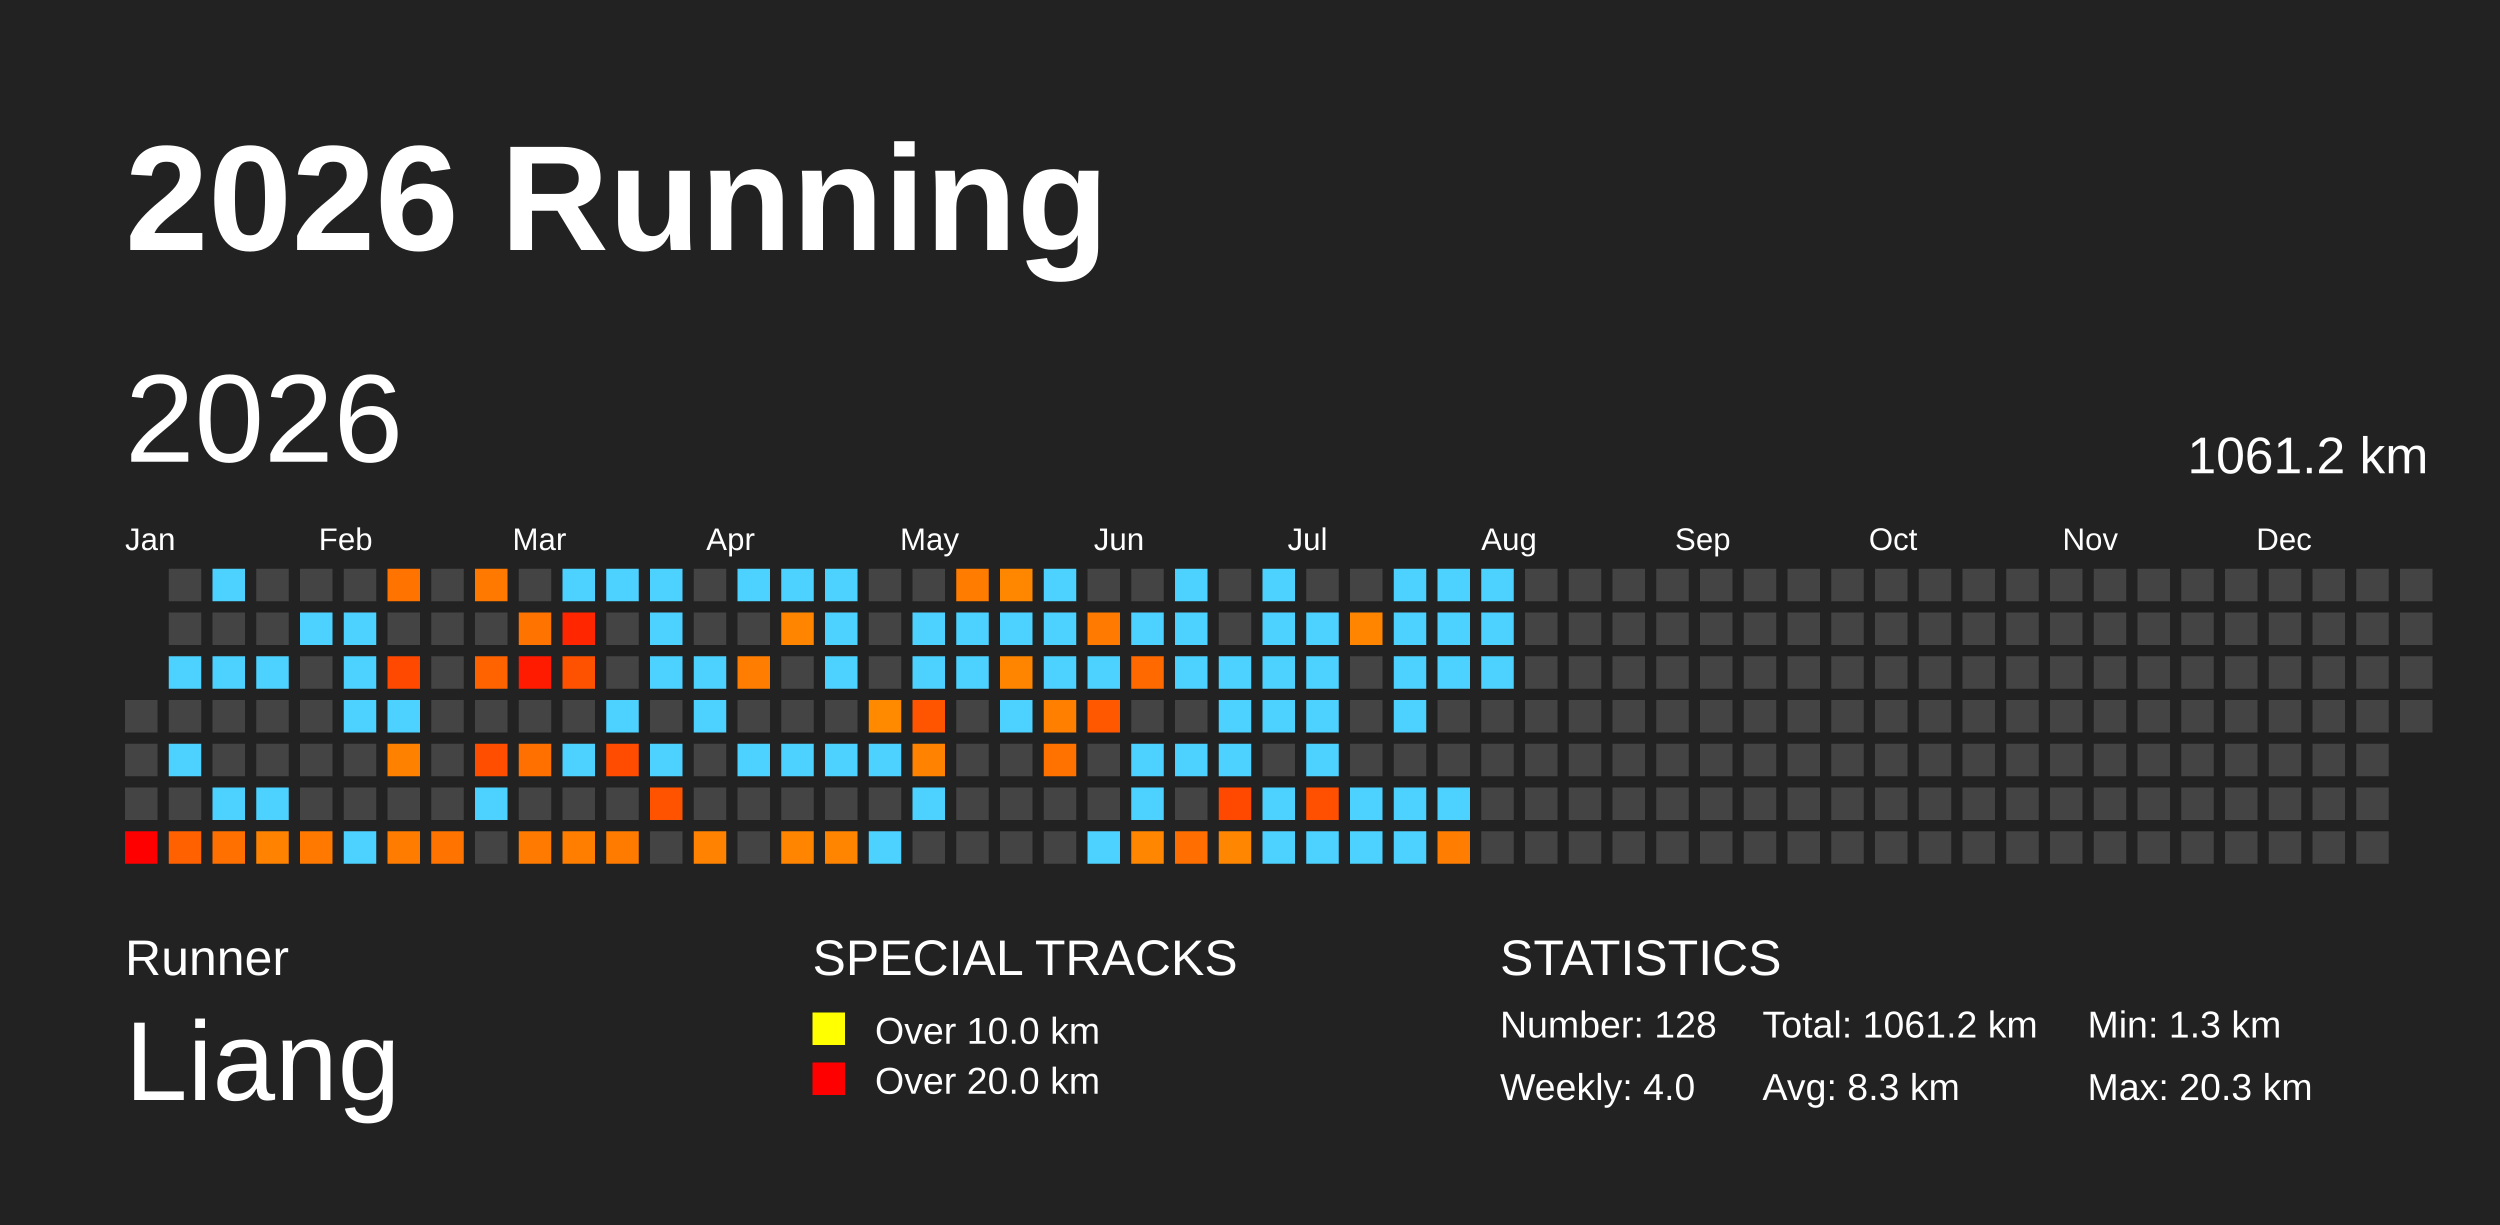
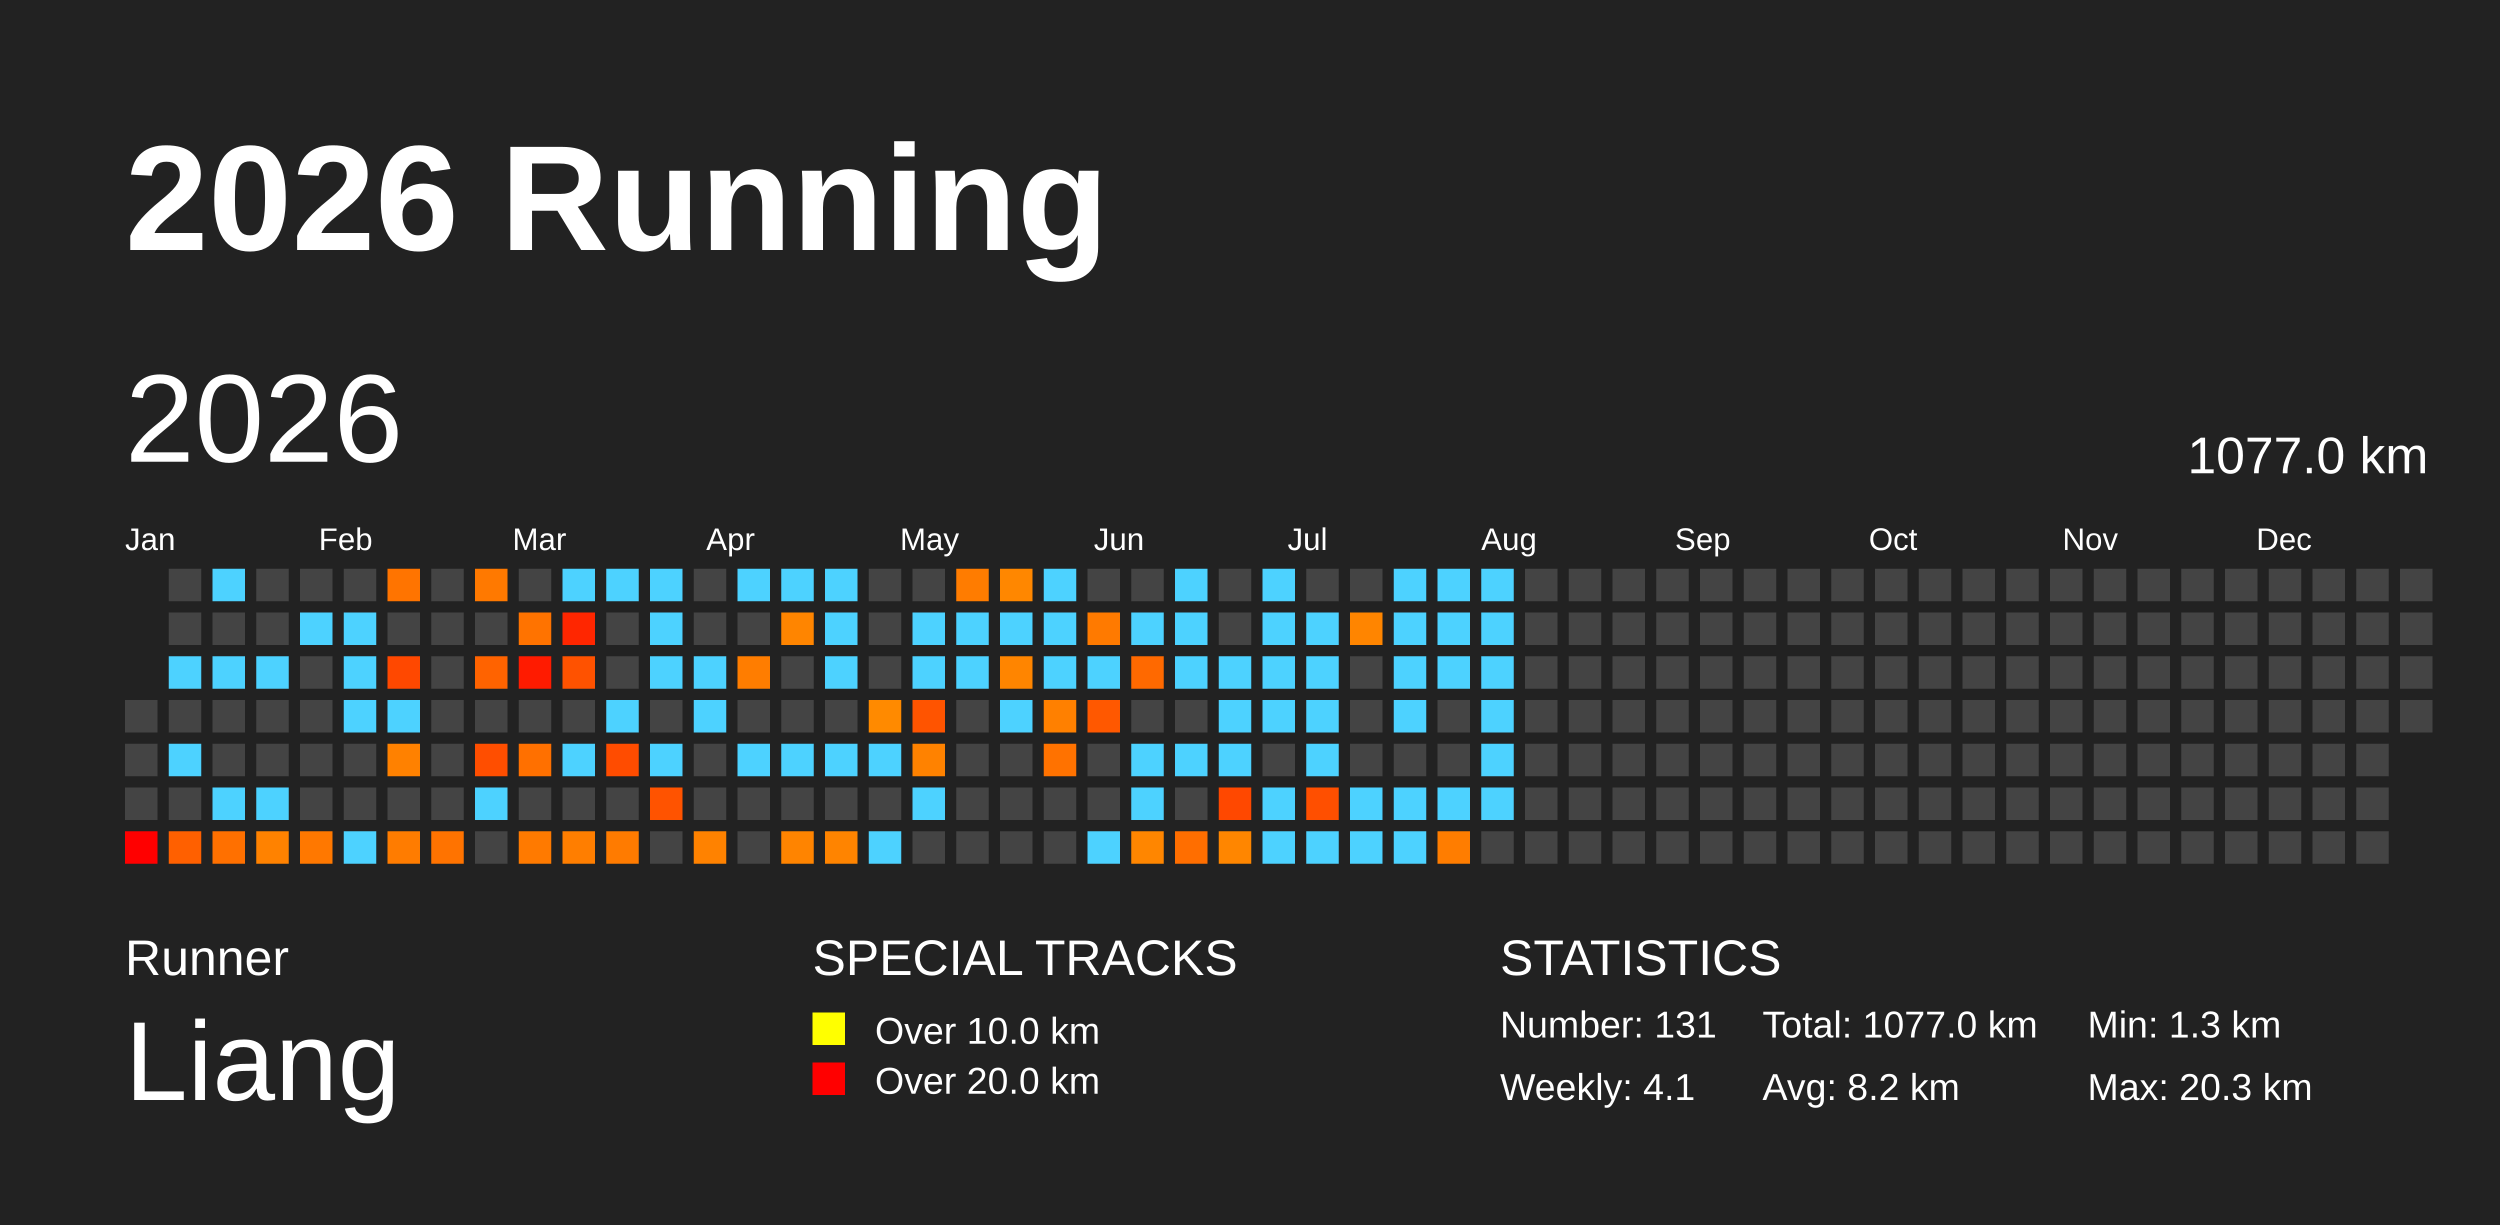
<svg xmlns="http://www.w3.org/2000/svg" baseProfile="full" height="98mm" version="1.1" viewBox="0,0,200,98" width="200mm">
  <defs />
  <rect fill="#222222" height="98" width="200" x="0" y="0" />
  <text fill="#FFFFFF" style="font-size:12px; font-family:Arial; font-weight:bold;" x="10" y="20">2026 Running</text>
  <text fill="#FFFFFF" style="font-size:4px; font-family:Arial" x="10" y="78">Runner</text>
  <text fill="#FFFFFF" style="font-size:9px; font-family:Arial" x="10" y="88">Liang</text>
  <text fill="#FFFFFF" style="font-size:4px; font-family:Arial" x="65" y="78">SPECIAL TRACKS</text>
  <rect fill="yellow" height="2.6" width="2.6" x="65" y="81" />
  <text fill="#FFFFFF" style="font-size:3px; font-family:Arial" x="70" y="83.5">Over 10.0 km</text>
  <rect fill="red" height="2.6" width="2.6" x="65" y="85" />
  <text fill="#FFFFFF" style="font-size:3px; font-family:Arial" x="70" y="87.5">Over 20.0 km</text>
  <text fill="#FFFFFF" style="font-size:4px; font-family:Arial" x="120" y="78">STATISTICS</text>
-   <text fill="#FFFFFF" style="font-size:3px; font-family:Arial" x="120" y="83">Number: 128</text>
-   <text fill="#FFFFFF" style="font-size:3px; font-family:Arial" x="120" y="88">Weekly: 4.0</text>
-   <text fill="#FFFFFF" style="font-size:3px; font-family:Arial" x="141" y="83">Total: 1061.2 km</text>
-   <text fill="#FFFFFF" style="font-size:3px; font-family:Arial" x="141" y="88">Avg: 8.3 km</text>
+   <text fill="#FFFFFF" style="font-size:3px; font-family:Arial" x="120" y="83">Number: 131</text>
+   <text fill="#FFFFFF" style="font-size:3px; font-family:Arial" x="120" y="88">Weekly: 4.1</text>
+   <text fill="#FFFFFF" style="font-size:3px; font-family:Arial" x="141" y="83">Total: 1077.0 km</text>
+   <text fill="#FFFFFF" style="font-size:3px; font-family:Arial" x="141" y="88">Avg: 8.2 km</text>
  <text fill="#FFFFFF" style="font-size:3px; font-family:Arial" x="167" y="83">Min: 1.3 km</text>
  <text fill="#FFFFFF" style="font-size:3px; font-family:Arial" x="167" y="88">Max: 20.3 km</text>
  <text dominant-baseline="hanging" fill="#FFFFFF" style="font-size:10.0px; font-family:Arial;" x="10" y="30">2026</text>
-   <text dominant-baseline="hanging" fill="#FFFFFF" style="font-size:4.125px; font-family:Arial;" x="175" y="35">1061.2 km</text>
+   <text dominant-baseline="hanging" fill="#FFFFFF" style="font-size:4.125px; font-family:Arial;" x="175" y="35">1077.0 km</text>
  <text fill="#FFFFFF" style="font-size:2.5px; font-family:Arial" x="10.0" y="44">Jan</text>
  <text fill="#FFFFFF" style="font-size:2.5px; font-family:Arial" x="25.5" y="44">Feb</text>
  <text fill="#FFFFFF" style="font-size:2.5px; font-family:Arial" x="41.0" y="44">Mar</text>
  <text fill="#FFFFFF" style="font-size:2.5px; font-family:Arial" x="56.5" y="44">Apr</text>
  <text fill="#FFFFFF" style="font-size:2.5px; font-family:Arial" x="72.0" y="44">May</text>
  <text fill="#FFFFFF" style="font-size:2.5px; font-family:Arial" x="87.5" y="44">Jun</text>
  <text fill="#FFFFFF" style="font-size:2.5px; font-family:Arial" x="103.0" y="44">Jul</text>
  <text fill="#FFFFFF" style="font-size:2.5px; font-family:Arial" x="118.5" y="44">Aug</text>
  <text fill="#FFFFFF" style="font-size:2.5px; font-family:Arial" x="134.0" y="44">Sep</text>
  <text fill="#FFFFFF" style="font-size:2.5px; font-family:Arial" x="149.5" y="44">Oct</text>
  <text fill="#FFFFFF" style="font-size:2.5px; font-family:Arial" x="165.0" y="44">Nov</text>
  <text fill="#FFFFFF" style="font-size:2.5px; font-family:Arial" x="180.5" y="44">Dec</text>
  <rect fill="#444444" height="2.6" width="2.6" x="10.0" y="56.0" />
  <rect fill="#444444" height="2.6" width="2.6" x="10.0" y="59.5" />
  <rect fill="#444444" height="2.6" width="2.6" x="10.0" y="63.0" />
  <rect fill="red" height="2.6" width="2.6" x="10.0" y="66.5" />
  <rect fill="#444444" height="2.6" width="2.6" x="13.5" y="45.5" />
  <rect fill="#444444" height="2.6" width="2.6" x="13.5" y="49.0" />
  <rect fill="#4dd2ff" height="2.6" width="2.6" x="13.5" y="52.5" />
  <rect fill="#444444" height="2.6" width="2.6" x="13.5" y="56.0" />
  <rect fill="#4dd2ff" height="2.6" width="2.6" x="13.5" y="59.5" />
  <rect fill="#444444" height="2.6" width="2.6" x="13.5" y="63.0" />
  <rect fill="#ff6000" height="2.6" width="2.6" x="13.5" y="66.5" />
  <rect fill="#4dd2ff" height="2.6" width="2.6" x="17.0" y="45.5" />
  <rect fill="#444444" height="2.6" width="2.6" x="17.0" y="49.0" />
  <rect fill="#4dd2ff" height="2.6" width="2.6" x="17.0" y="52.5" />
  <rect fill="#444444" height="2.6" width="2.6" x="17.0" y="56.0" />
  <rect fill="#444444" height="2.6" width="2.6" x="17.0" y="59.5" />
  <rect fill="#4dd2ff" height="2.6" width="2.6" x="17.0" y="63.0" />
  <rect fill="#ff7000" height="2.6" width="2.6" x="17.0" y="66.5" />
  <rect fill="#444444" height="2.6" width="2.6" x="20.5" y="45.5" />
  <rect fill="#444444" height="2.6" width="2.6" x="20.5" y="49.0" />
  <rect fill="#4dd2ff" height="2.6" width="2.6" x="20.5" y="52.5" />
  <rect fill="#444444" height="2.6" width="2.6" x="20.5" y="56.0" />
  <rect fill="#444444" height="2.6" width="2.6" x="20.5" y="59.5" />
  <rect fill="#4dd2ff" height="2.6" width="2.6" x="20.5" y="63.0" />
  <rect fill="#ff8200" height="2.6" width="2.6" x="20.5" y="66.5" />
  <rect fill="#444444" height="2.6" width="2.6" x="24.0" y="45.5" />
  <rect fill="#4dd2ff" height="2.6" width="2.6" x="24.0" y="49.0" />
  <rect fill="#444444" height="2.6" width="2.6" x="24.0" y="52.5" />
  <rect fill="#444444" height="2.6" width="2.6" x="24.0" y="56.0" />
  <rect fill="#444444" height="2.6" width="2.6" x="24.0" y="59.5" />
  <rect fill="#444444" height="2.6" width="2.6" x="24.0" y="63.0" />
  <rect fill="#ff7800" height="2.6" width="2.6" x="24.0" y="66.5" />
  <rect fill="#444444" height="2.6" width="2.6" x="27.5" y="45.5" />
  <rect fill="#4dd2ff" height="2.6" width="2.6" x="27.5" y="49.0" />
  <rect fill="#4dd2ff" height="2.6" width="2.6" x="27.5" y="52.5" />
  <rect fill="#4dd2ff" height="2.6" width="2.6" x="27.5" y="56.0" />
  <rect fill="#444444" height="2.6" width="2.6" x="27.5" y="59.5" />
  <rect fill="#444444" height="2.6" width="2.6" x="27.5" y="63.0" />
  <rect fill="#4dd2ff" height="2.6" width="2.6" x="27.5" y="66.5" />
  <rect fill="#ff7400" height="2.6" width="2.6" x="31.0" y="45.5" />
  <rect fill="#444444" height="2.6" width="2.6" x="31.0" y="49.0" />
  <rect fill="#ff4800" height="2.6" width="2.6" x="31.0" y="52.5" />
  <rect fill="#4dd2ff" height="2.6" width="2.6" x="31.0" y="56.0" />
  <rect fill="#ff8100" height="2.6" width="2.6" x="31.0" y="59.5" />
  <rect fill="#444444" height="2.6" width="2.6" x="31.0" y="63.0" />
  <rect fill="#ff7c00" height="2.6" width="2.6" x="31.0" y="66.5" />
  <rect fill="#444444" height="2.6" width="2.6" x="34.5" y="45.5" />
  <rect fill="#444444" height="2.6" width="2.6" x="34.5" y="49.0" />
  <rect fill="#444444" height="2.6" width="2.6" x="34.5" y="52.5" />
  <rect fill="#444444" height="2.6" width="2.6" x="34.5" y="56.0" />
  <rect fill="#444444" height="2.6" width="2.6" x="34.5" y="59.5" />
  <rect fill="#444444" height="2.6" width="2.6" x="34.5" y="63.0" />
  <rect fill="#ff7300" height="2.6" width="2.6" x="34.5" y="66.5" />
  <rect fill="#ff7900" height="2.6" width="2.6" x="38.0" y="45.5" />
  <rect fill="#444444" height="2.6" width="2.6" x="38.0" y="49.0" />
  <rect fill="#ff6300" height="2.6" width="2.6" x="38.0" y="52.5" />
  <rect fill="#444444" height="2.6" width="2.6" x="38.0" y="56.0" />
  <rect fill="#ff4e00" height="2.6" width="2.6" x="38.0" y="59.5" />
  <rect fill="#4dd2ff" height="2.6" width="2.6" x="38.0" y="63.0" />
  <rect fill="#444444" height="2.6" width="2.6" x="38.0" y="66.5" />
  <rect fill="#444444" height="2.6" width="2.6" x="41.5" y="45.5" />
  <rect fill="#ff7300" height="2.6" width="2.6" x="41.5" y="49.0" />
  <rect fill="#ff1b00" height="2.6" width="2.6" x="41.5" y="52.5" />
  <rect fill="#444444" height="2.6" width="2.6" x="41.5" y="56.0" />
  <rect fill="#ff7000" height="2.6" width="2.6" x="41.5" y="59.5" />
  <rect fill="#444444" height="2.6" width="2.6" x="41.5" y="63.0" />
  <rect fill="#ff7a00" height="2.6" width="2.6" x="41.5" y="66.5" />
  <rect fill="#4dd2ff" height="2.6" width="2.6" x="45.0" y="45.5" />
  <rect fill="#ff2600" height="2.6" width="2.6" x="45.0" y="49.0" />
  <rect fill="#ff5200" height="2.6" width="2.6" x="45.0" y="52.5" />
  <rect fill="#444444" height="2.6" width="2.6" x="45.0" y="56.0" />
  <rect fill="#4dd2ff" height="2.6" width="2.6" x="45.0" y="59.5" />
  <rect fill="#444444" height="2.6" width="2.6" x="45.0" y="63.0" />
  <rect fill="#ff7e00" height="2.6" width="2.6" x="45.0" y="66.5" />
  <rect fill="#4dd2ff" height="2.6" width="2.6" x="48.5" y="45.5" />
  <rect fill="#444444" height="2.6" width="2.6" x="48.5" y="49.0" />
  <rect fill="#444444" height="2.6" width="2.6" x="48.5" y="52.5" />
  <rect fill="#4dd2ff" height="2.6" width="2.6" x="48.5" y="56.0" />
  <rect fill="#ff4c00" height="2.6" width="2.6" x="48.5" y="59.5" />
  <rect fill="#444444" height="2.6" width="2.6" x="48.5" y="63.0" />
  <rect fill="#ff7b00" height="2.6" width="2.6" x="48.5" y="66.5" />
  <rect fill="#4dd2ff" height="2.6" width="2.6" x="52.0" y="45.5" />
  <rect fill="#4dd2ff" height="2.6" width="2.6" x="52.0" y="49.0" />
  <rect fill="#4dd2ff" height="2.6" width="2.6" x="52.0" y="52.5" />
  <rect fill="#444444" height="2.6" width="2.6" x="52.0" y="56.0" />
  <rect fill="#4dd2ff" height="2.6" width="2.6" x="52.0" y="59.5" />
  <rect fill="#ff5300" height="2.6" width="2.6" x="52.0" y="63.0" />
  <rect fill="#444444" height="2.6" width="2.6" x="52.0" y="66.5" />
  <rect fill="#444444" height="2.6" width="2.6" x="55.5" y="45.5" />
  <rect fill="#444444" height="2.6" width="2.6" x="55.5" y="49.0" />
  <rect fill="#4dd2ff" height="2.6" width="2.6" x="55.5" y="52.5" />
  <rect fill="#4dd2ff" height="2.6" width="2.6" x="55.5" y="56.0" />
  <rect fill="#444444" height="2.6" width="2.6" x="55.5" y="59.5" />
  <rect fill="#444444" height="2.6" width="2.6" x="55.5" y="63.0" />
  <rect fill="#ff8200" height="2.6" width="2.6" x="55.5" y="66.5" />
  <rect fill="#4dd2ff" height="2.6" width="2.6" x="59.0" y="45.5" />
  <rect fill="#444444" height="2.6" width="2.6" x="59.0" y="49.0" />
  <rect fill="#ff7d00" height="2.6" width="2.6" x="59.0" y="52.5" />
  <rect fill="#444444" height="2.6" width="2.6" x="59.0" y="56.0" />
  <rect fill="#4dd2ff" height="2.6" width="2.6" x="59.0" y="59.5" />
  <rect fill="#444444" height="2.6" width="2.6" x="59.0" y="63.0" />
  <rect fill="#444444" height="2.6" width="2.6" x="59.0" y="66.5" />
  <rect fill="#4dd2ff" height="2.6" width="2.6" x="62.5" y="45.5" />
  <rect fill="#ff8500" height="2.6" width="2.6" x="62.5" y="49.0" />
  <rect fill="#444444" height="2.6" width="2.6" x="62.5" y="52.5" />
  <rect fill="#444444" height="2.6" width="2.6" x="62.5" y="56.0" />
  <rect fill="#4dd2ff" height="2.6" width="2.6" x="62.5" y="59.5" />
  <rect fill="#444444" height="2.6" width="2.6" x="62.5" y="63.0" />
  <rect fill="#ff8400" height="2.6" width="2.6" x="62.5" y="66.5" />
  <rect fill="#4dd2ff" height="2.6" width="2.6" x="66.0" y="45.5" />
  <rect fill="#4dd2ff" height="2.6" width="2.6" x="66.0" y="49.0" />
  <rect fill="#4dd2ff" height="2.6" width="2.6" x="66.0" y="52.5" />
  <rect fill="#444444" height="2.6" width="2.6" x="66.0" y="56.0" />
  <rect fill="#4dd2ff" height="2.6" width="2.6" x="66.0" y="59.5" />
  <rect fill="#444444" height="2.6" width="2.6" x="66.0" y="63.0" />
  <rect fill="#ff8400" height="2.6" width="2.6" x="66.0" y="66.5" />
  <rect fill="#444444" height="2.6" width="2.6" x="69.5" y="45.5" />
  <rect fill="#444444" height="2.6" width="2.6" x="69.5" y="49.0" />
  <rect fill="#444444" height="2.6" width="2.6" x="69.5" y="52.5" />
  <rect fill="#ff8a00" height="2.6" width="2.6" x="69.5" y="56.0" />
  <rect fill="#4dd2ff" height="2.6" width="2.6" x="69.5" y="59.5" />
  <rect fill="#444444" height="2.6" width="2.6" x="69.5" y="63.0" />
  <rect fill="#4dd2ff" height="2.6" width="2.6" x="69.5" y="66.5" />
  <rect fill="#444444" height="2.6" width="2.6" x="73.0" y="45.5" />
  <rect fill="#4dd2ff" height="2.6" width="2.6" x="73.0" y="49.0" />
  <rect fill="#4dd2ff" height="2.6" width="2.6" x="73.0" y="52.5" />
  <rect fill="#ff5400" height="2.6" width="2.6" x="73.0" y="56.0" />
  <rect fill="#ff8200" height="2.6" width="2.6" x="73.0" y="59.5" />
  <rect fill="#4dd2ff" height="2.6" width="2.6" x="73.0" y="63.0" />
  <rect fill="#444444" height="2.6" width="2.6" x="73.0" y="66.5" />
  <rect fill="#ff7c00" height="2.6" width="2.6" x="76.5" y="45.5" />
  <rect fill="#4dd2ff" height="2.6" width="2.6" x="76.5" y="49.0" />
  <rect fill="#4dd2ff" height="2.6" width="2.6" x="76.5" y="52.5" />
  <rect fill="#444444" height="2.6" width="2.6" x="76.5" y="56.0" />
  <rect fill="#444444" height="2.6" width="2.6" x="76.5" y="59.5" />
  <rect fill="#444444" height="2.6" width="2.6" x="76.5" y="63.0" />
  <rect fill="#444444" height="2.6" width="2.6" x="76.5" y="66.5" />
  <rect fill="#ff8700" height="2.6" width="2.6" x="80.0" y="45.5" />
  <rect fill="#4dd2ff" height="2.6" width="2.6" x="80.0" y="49.0" />
  <rect fill="#ff8500" height="2.6" width="2.6" x="80.0" y="52.5" />
  <rect fill="#4dd2ff" height="2.6" width="2.6" x="80.0" y="56.0" />
  <rect fill="#444444" height="2.6" width="2.6" x="80.0" y="59.5" />
  <rect fill="#444444" height="2.6" width="2.6" x="80.0" y="63.0" />
  <rect fill="#444444" height="2.6" width="2.6" x="80.0" y="66.5" />
  <rect fill="#4dd2ff" height="2.6" width="2.6" x="83.5" y="45.5" />
  <rect fill="#4dd2ff" height="2.6" width="2.6" x="83.5" y="49.0" />
  <rect fill="#4dd2ff" height="2.6" width="2.6" x="83.5" y="52.5" />
  <rect fill="#ff8000" height="2.6" width="2.6" x="83.5" y="56.0" />
  <rect fill="#ff7200" height="2.6" width="2.6" x="83.5" y="59.5" />
  <rect fill="#444444" height="2.6" width="2.6" x="83.5" y="63.0" />
  <rect fill="#444444" height="2.6" width="2.6" x="83.5" y="66.5" />
  <rect fill="#444444" height="2.6" width="2.6" x="87.0" y="45.5" />
  <rect fill="#ff7a00" height="2.6" width="2.6" x="87.0" y="49.0" />
  <rect fill="#4dd2ff" height="2.6" width="2.6" x="87.0" y="52.5" />
  <rect fill="#ff5800" height="2.6" width="2.6" x="87.0" y="56.0" />
  <rect fill="#444444" height="2.6" width="2.6" x="87.0" y="59.5" />
  <rect fill="#444444" height="2.6" width="2.6" x="87.0" y="63.0" />
  <rect fill="#4dd2ff" height="2.6" width="2.6" x="87.0" y="66.5" />
  <rect fill="#444444" height="2.6" width="2.6" x="90.5" y="45.5" />
  <rect fill="#4dd2ff" height="2.6" width="2.6" x="90.5" y="49.0" />
  <rect fill="#ff6900" height="2.6" width="2.6" x="90.5" y="52.5" />
  <rect fill="#444444" height="2.6" width="2.6" x="90.5" y="56.0" />
  <rect fill="#4dd2ff" height="2.6" width="2.6" x="90.5" y="59.5" />
  <rect fill="#4dd2ff" height="2.6" width="2.6" x="90.5" y="63.0" />
  <rect fill="#ff8600" height="2.6" width="2.6" x="90.5" y="66.5" />
  <rect fill="#4dd2ff" height="2.6" width="2.6" x="94.0" y="45.5" />
  <rect fill="#4dd2ff" height="2.6" width="2.6" x="94.0" y="49.0" />
  <rect fill="#4dd2ff" height="2.6" width="2.6" x="94.0" y="52.5" />
  <rect fill="#444444" height="2.6" width="2.6" x="94.0" y="56.0" />
  <rect fill="#4dd2ff" height="2.6" width="2.6" x="94.0" y="59.5" />
  <rect fill="#444444" height="2.6" width="2.6" x="94.0" y="63.0" />
  <rect fill="#ff6e00" height="2.6" width="2.6" x="94.0" y="66.5" />
  <rect fill="#444444" height="2.6" width="2.6" x="97.5" y="45.5" />
  <rect fill="#444444" height="2.6" width="2.6" x="97.5" y="49.0" />
  <rect fill="#4dd2ff" height="2.6" width="2.6" x="97.5" y="52.5" />
  <rect fill="#4dd2ff" height="2.6" width="2.6" x="97.5" y="56.0" />
  <rect fill="#4dd2ff" height="2.6" width="2.6" x="97.5" y="59.5" />
  <rect fill="#ff4800" height="2.6" width="2.6" x="97.5" y="63.0" />
  <rect fill="#ff8600" height="2.6" width="2.6" x="97.5" y="66.5" />
  <rect fill="#4dd2ff" height="2.6" width="2.6" x="101.0" y="45.5" />
  <rect fill="#4dd2ff" height="2.6" width="2.6" x="101.0" y="49.0" />
  <rect fill="#4dd2ff" height="2.6" width="2.6" x="101.0" y="52.5" />
  <rect fill="#4dd2ff" height="2.6" width="2.6" x="101.0" y="56.0" />
  <rect fill="#444444" height="2.6" width="2.6" x="101.0" y="59.5" />
  <rect fill="#4dd2ff" height="2.6" width="2.6" x="101.0" y="63.0" />
  <rect fill="#4dd2ff" height="2.6" width="2.6" x="101.0" y="66.5" />
  <rect fill="#444444" height="2.6" width="2.6" x="104.5" y="45.5" />
  <rect fill="#4dd2ff" height="2.6" width="2.6" x="104.5" y="49.0" />
  <rect fill="#4dd2ff" height="2.6" width="2.6" x="104.5" y="52.5" />
  <rect fill="#4dd2ff" height="2.6" width="2.6" x="104.5" y="56.0" />
  <rect fill="#4dd2ff" height="2.6" width="2.6" x="104.5" y="59.5" />
  <rect fill="#ff4f00" height="2.6" width="2.6" x="104.5" y="63.0" />
  <rect fill="#4dd2ff" height="2.6" width="2.6" x="104.5" y="66.5" />
  <rect fill="#444444" height="2.6" width="2.6" x="108.0" y="45.5" />
  <rect fill="#ff8500" height="2.6" width="2.6" x="108.0" y="49.0" />
  <rect fill="#444444" height="2.6" width="2.6" x="108.0" y="52.5" />
  <rect fill="#444444" height="2.6" width="2.6" x="108.0" y="56.0" />
  <rect fill="#444444" height="2.6" width="2.6" x="108.0" y="59.5" />
  <rect fill="#4dd2ff" height="2.6" width="2.6" x="108.0" y="63.0" />
  <rect fill="#4dd2ff" height="2.6" width="2.6" x="108.0" y="66.5" />
  <rect fill="#4dd2ff" height="2.6" width="2.6" x="111.5" y="45.5" />
  <rect fill="#4dd2ff" height="2.6" width="2.6" x="111.5" y="49.0" />
  <rect fill="#4dd2ff" height="2.6" width="2.6" x="111.5" y="52.5" />
  <rect fill="#4dd2ff" height="2.6" width="2.6" x="111.5" y="56.0" />
  <rect fill="#444444" height="2.6" width="2.6" x="111.5" y="59.5" />
  <rect fill="#4dd2ff" height="2.6" width="2.6" x="111.5" y="63.0" />
  <rect fill="#4dd2ff" height="2.6" width="2.6" x="111.5" y="66.5" />
  <rect fill="#4dd2ff" height="2.6" width="2.6" x="115.0" y="45.5" />
  <rect fill="#4dd2ff" height="2.6" width="2.6" x="115.0" y="49.0" />
  <rect fill="#4dd2ff" height="2.6" width="2.6" x="115.0" y="52.5" />
  <rect fill="#444444" height="2.6" width="2.6" x="115.0" y="56.0" />
  <rect fill="#444444" height="2.6" width="2.6" x="115.0" y="59.5" />
  <rect fill="#4dd2ff" height="2.6" width="2.6" x="115.0" y="63.0" />
  <rect fill="#ff7d00" height="2.6" width="2.6" x="115.0" y="66.5" />
  <rect fill="#4dd2ff" height="2.6" width="2.6" x="118.5" y="45.5" />
  <rect fill="#4dd2ff" height="2.6" width="2.6" x="118.5" y="49.0" />
  <rect fill="#4dd2ff" height="2.6" width="2.6" x="118.5" y="52.5" />
-   <rect fill="#444444" height="2.6" width="2.6" x="118.5" y="56.0" />
-   <rect fill="#444444" height="2.6" width="2.6" x="118.5" y="59.5" />
-   <rect fill="#444444" height="2.6" width="2.6" x="118.5" y="63.0" />
+   <rect fill="#4dd2ff" height="2.6" width="2.6" x="118.5" y="56.0" />
+   <rect fill="#4dd2ff" height="2.6" width="2.6" x="118.5" y="59.5" />
+   <rect fill="#4dd2ff" height="2.6" width="2.6" x="118.5" y="63.0" />
  <rect fill="#444444" height="2.6" width="2.6" x="118.5" y="66.5" />
  <rect fill="#444444" height="2.6" width="2.6" x="122.0" y="45.5" />
  <rect fill="#444444" height="2.6" width="2.6" x="122.0" y="49.0" />
  <rect fill="#444444" height="2.6" width="2.6" x="122.0" y="52.5" />
  <rect fill="#444444" height="2.6" width="2.6" x="122.0" y="56.0" />
  <rect fill="#444444" height="2.6" width="2.6" x="122.0" y="59.5" />
  <rect fill="#444444" height="2.6" width="2.6" x="122.0" y="63.0" />
  <rect fill="#444444" height="2.6" width="2.6" x="122.0" y="66.5" />
  <rect fill="#444444" height="2.6" width="2.6" x="125.5" y="45.5" />
  <rect fill="#444444" height="2.6" width="2.6" x="125.5" y="49.0" />
  <rect fill="#444444" height="2.6" width="2.6" x="125.5" y="52.5" />
  <rect fill="#444444" height="2.6" width="2.6" x="125.5" y="56.0" />
  <rect fill="#444444" height="2.6" width="2.6" x="125.5" y="59.5" />
  <rect fill="#444444" height="2.6" width="2.6" x="125.5" y="63.0" />
  <rect fill="#444444" height="2.6" width="2.6" x="125.5" y="66.5" />
  <rect fill="#444444" height="2.6" width="2.6" x="129.0" y="45.5" />
  <rect fill="#444444" height="2.6" width="2.6" x="129.0" y="49.0" />
  <rect fill="#444444" height="2.6" width="2.6" x="129.0" y="52.5" />
  <rect fill="#444444" height="2.6" width="2.6" x="129.0" y="56.0" />
  <rect fill="#444444" height="2.6" width="2.6" x="129.0" y="59.5" />
  <rect fill="#444444" height="2.6" width="2.6" x="129.0" y="63.0" />
  <rect fill="#444444" height="2.6" width="2.6" x="129.0" y="66.5" />
  <rect fill="#444444" height="2.6" width="2.6" x="132.5" y="45.5" />
  <rect fill="#444444" height="2.6" width="2.6" x="132.5" y="49.0" />
  <rect fill="#444444" height="2.6" width="2.6" x="132.5" y="52.5" />
  <rect fill="#444444" height="2.6" width="2.6" x="132.5" y="56.0" />
  <rect fill="#444444" height="2.6" width="2.6" x="132.5" y="59.5" />
  <rect fill="#444444" height="2.6" width="2.6" x="132.5" y="63.0" />
  <rect fill="#444444" height="2.6" width="2.6" x="132.5" y="66.5" />
  <rect fill="#444444" height="2.6" width="2.6" x="136.0" y="45.5" />
  <rect fill="#444444" height="2.6" width="2.6" x="136.0" y="49.0" />
  <rect fill="#444444" height="2.6" width="2.6" x="136.0" y="52.5" />
  <rect fill="#444444" height="2.6" width="2.6" x="136.0" y="56.0" />
  <rect fill="#444444" height="2.6" width="2.6" x="136.0" y="59.5" />
  <rect fill="#444444" height="2.6" width="2.6" x="136.0" y="63.0" />
  <rect fill="#444444" height="2.6" width="2.6" x="136.0" y="66.5" />
  <rect fill="#444444" height="2.6" width="2.6" x="139.5" y="45.5" />
  <rect fill="#444444" height="2.6" width="2.6" x="139.5" y="49.0" />
  <rect fill="#444444" height="2.6" width="2.6" x="139.5" y="52.5" />
  <rect fill="#444444" height="2.6" width="2.6" x="139.5" y="56.0" />
  <rect fill="#444444" height="2.6" width="2.6" x="139.5" y="59.5" />
  <rect fill="#444444" height="2.6" width="2.6" x="139.5" y="63.0" />
  <rect fill="#444444" height="2.6" width="2.6" x="139.5" y="66.5" />
  <rect fill="#444444" height="2.6" width="2.6" x="143.0" y="45.5" />
  <rect fill="#444444" height="2.6" width="2.6" x="143.0" y="49.0" />
  <rect fill="#444444" height="2.6" width="2.6" x="143.0" y="52.5" />
  <rect fill="#444444" height="2.6" width="2.6" x="143.0" y="56.0" />
  <rect fill="#444444" height="2.6" width="2.6" x="143.0" y="59.5" />
  <rect fill="#444444" height="2.6" width="2.6" x="143.0" y="63.0" />
  <rect fill="#444444" height="2.6" width="2.6" x="143.0" y="66.5" />
  <rect fill="#444444" height="2.6" width="2.6" x="146.5" y="45.5" />
  <rect fill="#444444" height="2.6" width="2.6" x="146.5" y="49.0" />
  <rect fill="#444444" height="2.6" width="2.6" x="146.5" y="52.5" />
  <rect fill="#444444" height="2.6" width="2.6" x="146.5" y="56.0" />
  <rect fill="#444444" height="2.6" width="2.6" x="146.5" y="59.5" />
  <rect fill="#444444" height="2.6" width="2.6" x="146.5" y="63.0" />
  <rect fill="#444444" height="2.6" width="2.6" x="146.5" y="66.5" />
  <rect fill="#444444" height="2.6" width="2.6" x="150.0" y="45.5" />
  <rect fill="#444444" height="2.6" width="2.6" x="150.0" y="49.0" />
  <rect fill="#444444" height="2.6" width="2.6" x="150.0" y="52.5" />
  <rect fill="#444444" height="2.6" width="2.6" x="150.0" y="56.0" />
  <rect fill="#444444" height="2.6" width="2.6" x="150.0" y="59.5" />
  <rect fill="#444444" height="2.6" width="2.6" x="150.0" y="63.0" />
  <rect fill="#444444" height="2.6" width="2.6" x="150.0" y="66.5" />
  <rect fill="#444444" height="2.6" width="2.6" x="153.5" y="45.5" />
  <rect fill="#444444" height="2.6" width="2.6" x="153.5" y="49.0" />
  <rect fill="#444444" height="2.6" width="2.6" x="153.5" y="52.5" />
  <rect fill="#444444" height="2.6" width="2.6" x="153.5" y="56.0" />
  <rect fill="#444444" height="2.6" width="2.6" x="153.5" y="59.5" />
  <rect fill="#444444" height="2.6" width="2.6" x="153.5" y="63.0" />
  <rect fill="#444444" height="2.6" width="2.6" x="153.5" y="66.5" />
  <rect fill="#444444" height="2.6" width="2.6" x="157.0" y="45.5" />
  <rect fill="#444444" height="2.6" width="2.6" x="157.0" y="49.0" />
  <rect fill="#444444" height="2.6" width="2.6" x="157.0" y="52.5" />
  <rect fill="#444444" height="2.6" width="2.6" x="157.0" y="56.0" />
  <rect fill="#444444" height="2.6" width="2.6" x="157.0" y="59.5" />
  <rect fill="#444444" height="2.6" width="2.6" x="157.0" y="63.0" />
  <rect fill="#444444" height="2.6" width="2.6" x="157.0" y="66.5" />
  <rect fill="#444444" height="2.6" width="2.6" x="160.5" y="45.5" />
  <rect fill="#444444" height="2.6" width="2.6" x="160.5" y="49.0" />
  <rect fill="#444444" height="2.6" width="2.6" x="160.5" y="52.5" />
  <rect fill="#444444" height="2.6" width="2.6" x="160.5" y="56.0" />
  <rect fill="#444444" height="2.6" width="2.6" x="160.5" y="59.5" />
  <rect fill="#444444" height="2.6" width="2.6" x="160.5" y="63.0" />
  <rect fill="#444444" height="2.6" width="2.6" x="160.5" y="66.5" />
  <rect fill="#444444" height="2.6" width="2.6" x="164.0" y="45.5" />
  <rect fill="#444444" height="2.6" width="2.6" x="164.0" y="49.0" />
  <rect fill="#444444" height="2.6" width="2.6" x="164.0" y="52.5" />
  <rect fill="#444444" height="2.6" width="2.6" x="164.0" y="56.0" />
  <rect fill="#444444" height="2.6" width="2.6" x="164.0" y="59.5" />
  <rect fill="#444444" height="2.6" width="2.6" x="164.0" y="63.0" />
  <rect fill="#444444" height="2.6" width="2.6" x="164.0" y="66.5" />
  <rect fill="#444444" height="2.6" width="2.6" x="167.5" y="45.5" />
  <rect fill="#444444" height="2.6" width="2.6" x="167.5" y="49.0" />
  <rect fill="#444444" height="2.6" width="2.6" x="167.5" y="52.5" />
  <rect fill="#444444" height="2.6" width="2.6" x="167.5" y="56.0" />
  <rect fill="#444444" height="2.6" width="2.6" x="167.5" y="59.5" />
  <rect fill="#444444" height="2.6" width="2.6" x="167.5" y="63.0" />
  <rect fill="#444444" height="2.6" width="2.6" x="167.5" y="66.5" />
  <rect fill="#444444" height="2.6" width="2.6" x="171.0" y="45.5" />
  <rect fill="#444444" height="2.6" width="2.6" x="171.0" y="49.0" />
  <rect fill="#444444" height="2.6" width="2.6" x="171.0" y="52.5" />
  <rect fill="#444444" height="2.6" width="2.6" x="171.0" y="56.0" />
  <rect fill="#444444" height="2.6" width="2.6" x="171.0" y="59.5" />
  <rect fill="#444444" height="2.6" width="2.6" x="171.0" y="63.0" />
  <rect fill="#444444" height="2.6" width="2.6" x="171.0" y="66.5" />
  <rect fill="#444444" height="2.6" width="2.6" x="174.5" y="45.5" />
  <rect fill="#444444" height="2.6" width="2.6" x="174.5" y="49.0" />
  <rect fill="#444444" height="2.6" width="2.6" x="174.5" y="52.5" />
  <rect fill="#444444" height="2.6" width="2.6" x="174.5" y="56.0" />
  <rect fill="#444444" height="2.6" width="2.6" x="174.5" y="59.5" />
  <rect fill="#444444" height="2.6" width="2.6" x="174.5" y="63.0" />
  <rect fill="#444444" height="2.6" width="2.6" x="174.5" y="66.5" />
  <rect fill="#444444" height="2.6" width="2.6" x="178.0" y="45.5" />
  <rect fill="#444444" height="2.6" width="2.6" x="178.0" y="49.0" />
  <rect fill="#444444" height="2.6" width="2.6" x="178.0" y="52.5" />
  <rect fill="#444444" height="2.6" width="2.6" x="178.0" y="56.0" />
  <rect fill="#444444" height="2.6" width="2.6" x="178.0" y="59.5" />
  <rect fill="#444444" height="2.6" width="2.6" x="178.0" y="63.0" />
  <rect fill="#444444" height="2.6" width="2.6" x="178.0" y="66.5" />
  <rect fill="#444444" height="2.6" width="2.6" x="181.5" y="45.5" />
  <rect fill="#444444" height="2.6" width="2.6" x="181.5" y="49.0" />
  <rect fill="#444444" height="2.6" width="2.6" x="181.5" y="52.5" />
  <rect fill="#444444" height="2.6" width="2.6" x="181.5" y="56.0" />
  <rect fill="#444444" height="2.6" width="2.6" x="181.5" y="59.5" />
  <rect fill="#444444" height="2.6" width="2.6" x="181.5" y="63.0" />
  <rect fill="#444444" height="2.6" width="2.6" x="181.5" y="66.5" />
  <rect fill="#444444" height="2.6" width="2.6" x="185.0" y="45.5" />
  <rect fill="#444444" height="2.6" width="2.6" x="185.0" y="49.0" />
  <rect fill="#444444" height="2.6" width="2.6" x="185.0" y="52.5" />
  <rect fill="#444444" height="2.6" width="2.6" x="185.0" y="56.0" />
  <rect fill="#444444" height="2.6" width="2.6" x="185.0" y="59.5" />
  <rect fill="#444444" height="2.6" width="2.6" x="185.0" y="63.0" />
  <rect fill="#444444" height="2.6" width="2.6" x="185.0" y="66.5" />
  <rect fill="#444444" height="2.6" width="2.6" x="188.5" y="45.5" />
  <rect fill="#444444" height="2.6" width="2.6" x="188.5" y="49.0" />
  <rect fill="#444444" height="2.6" width="2.6" x="188.5" y="52.5" />
  <rect fill="#444444" height="2.6" width="2.6" x="188.5" y="56.0" />
  <rect fill="#444444" height="2.6" width="2.6" x="188.5" y="59.5" />
  <rect fill="#444444" height="2.6" width="2.6" x="188.5" y="63.0" />
  <rect fill="#444444" height="2.6" width="2.6" x="188.5" y="66.5" />
  <rect fill="#444444" height="2.6" width="2.6" x="192.0" y="45.5" />
  <rect fill="#444444" height="2.6" width="2.6" x="192.0" y="49.0" />
  <rect fill="#444444" height="2.6" width="2.6" x="192.0" y="52.5" />
  <rect fill="#444444" height="2.6" width="2.6" x="192.0" y="56.0" />
</svg>
